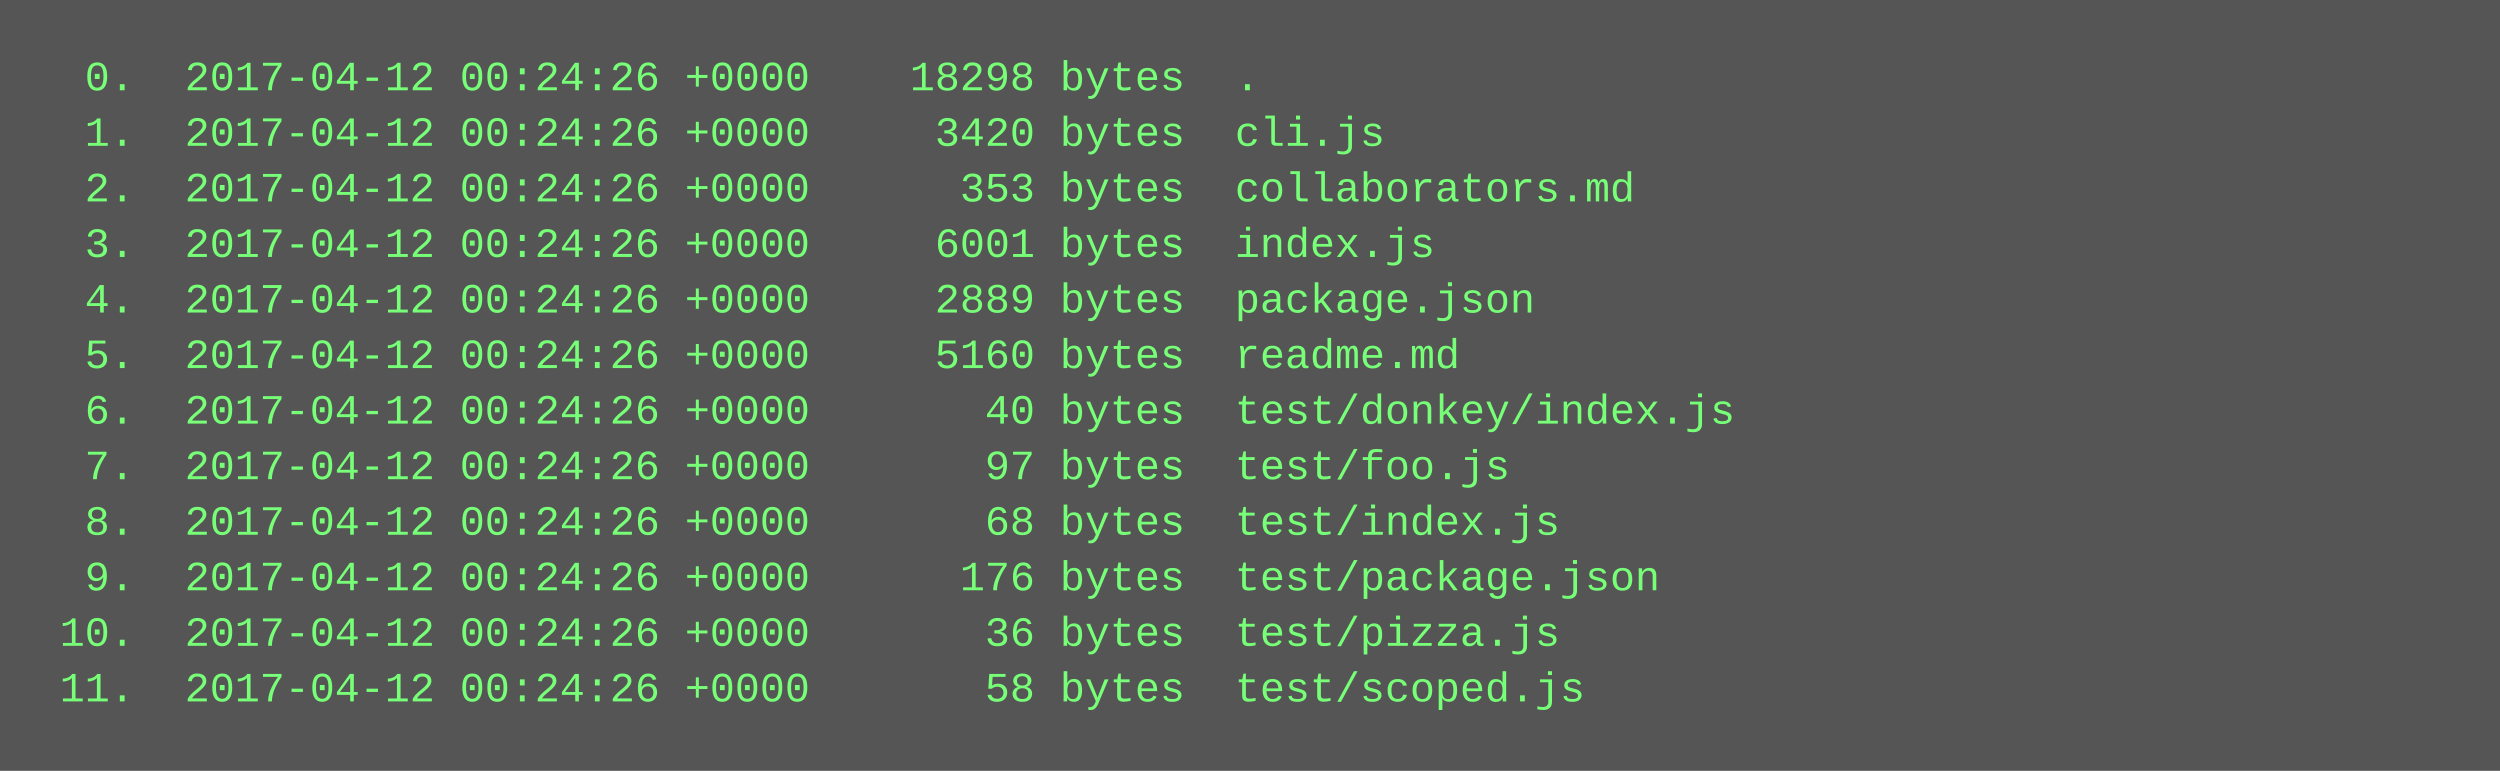
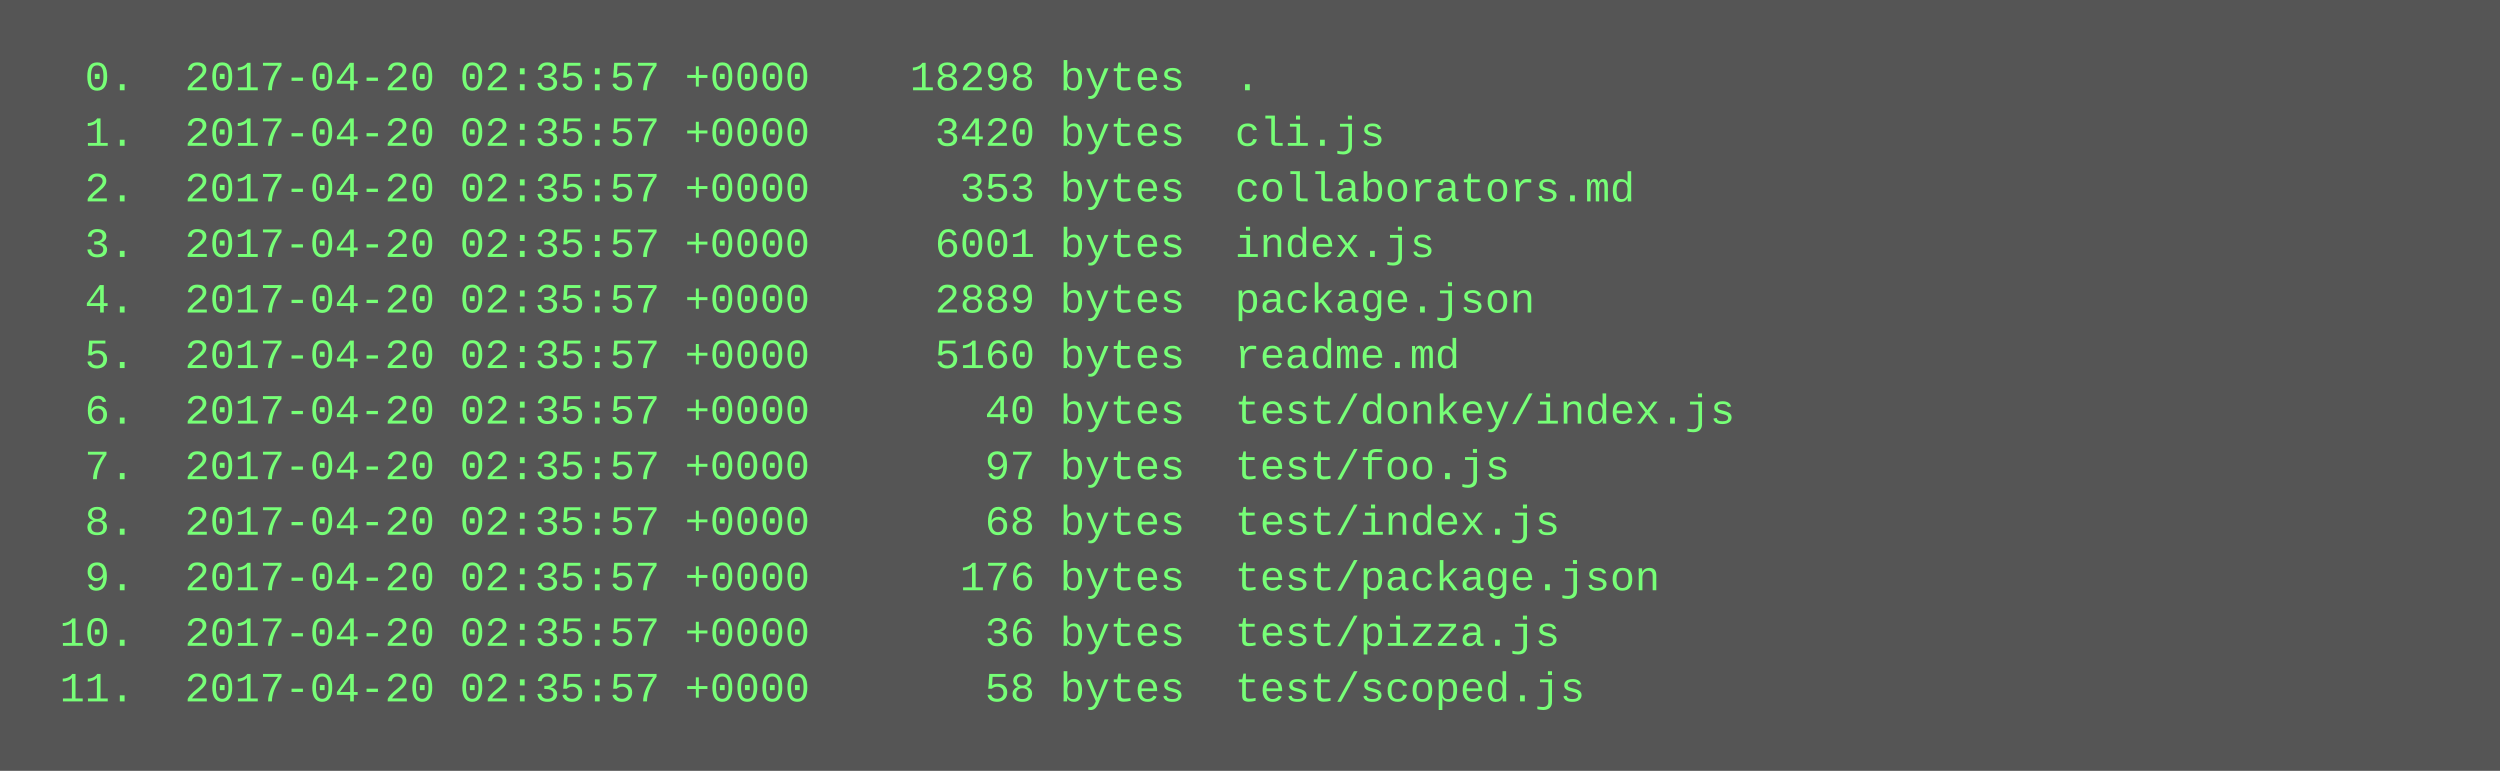
<svg xmlns="http://www.w3.org/2000/svg" height="222" width="720">
  <rect height="222" fill="#555" width="720" />
  <text fill="#7f7" font-family="Courier New" font-size="12" xml:space="preserve">
-     <tspan x="10" y="26">  0.  2017-04-12 00:24:26 +0000    18298 bytes  .</tspan>
-     <tspan x="10" y="42">  1.  2017-04-12 00:24:26 +0000     3420 bytes  cli.js</tspan>
-     <tspan x="10" y="58">  2.  2017-04-12 00:24:26 +0000      353 bytes  collaborators.md</tspan>
-     <tspan x="10" y="74">  3.  2017-04-12 00:24:26 +0000     6001 bytes  index.js</tspan>
-     <tspan x="10" y="90">  4.  2017-04-12 00:24:26 +0000     2889 bytes  package.json</tspan>
-     <tspan x="10" y="106">  5.  2017-04-12 00:24:26 +0000     5160 bytes  readme.md</tspan>
-     <tspan x="10" y="122">  6.  2017-04-12 00:24:26 +0000       40 bytes  test/donkey/index.js</tspan>
-     <tspan x="10" y="138">  7.  2017-04-12 00:24:26 +0000       97 bytes  test/foo.js</tspan>
-     <tspan x="10" y="154">  8.  2017-04-12 00:24:26 +0000       68 bytes  test/index.js</tspan>
-     <tspan x="10" y="170">  9.  2017-04-12 00:24:26 +0000      176 bytes  test/package.json</tspan>
-     <tspan x="10" y="186"> 10.  2017-04-12 00:24:26 +0000       36 bytes  test/pizza.js</tspan>
-     <tspan x="10" y="202"> 11.  2017-04-12 00:24:26 +0000       58 bytes  test/scoped.js</tspan>
+     <tspan x="10" y="26">  0.  2017-04-20 02:35:57 +0000    18298 bytes  .</tspan>
+     <tspan x="10" y="42">  1.  2017-04-20 02:35:57 +0000     3420 bytes  cli.js</tspan>
+     <tspan x="10" y="58">  2.  2017-04-20 02:35:57 +0000      353 bytes  collaborators.md</tspan>
+     <tspan x="10" y="74">  3.  2017-04-20 02:35:57 +0000     6001 bytes  index.js</tspan>
+     <tspan x="10" y="90">  4.  2017-04-20 02:35:57 +0000     2889 bytes  package.json</tspan>
+     <tspan x="10" y="106">  5.  2017-04-20 02:35:57 +0000     5160 bytes  readme.md</tspan>
+     <tspan x="10" y="122">  6.  2017-04-20 02:35:57 +0000       40 bytes  test/donkey/index.js</tspan>
+     <tspan x="10" y="138">  7.  2017-04-20 02:35:57 +0000       97 bytes  test/foo.js</tspan>
+     <tspan x="10" y="154">  8.  2017-04-20 02:35:57 +0000       68 bytes  test/index.js</tspan>
+     <tspan x="10" y="170">  9.  2017-04-20 02:35:57 +0000      176 bytes  test/package.json</tspan>
+     <tspan x="10" y="186"> 10.  2017-04-20 02:35:57 +0000       36 bytes  test/pizza.js</tspan>
+     <tspan x="10" y="202"> 11.  2017-04-20 02:35:57 +0000       58 bytes  test/scoped.js</tspan>
  </text>
</svg>
